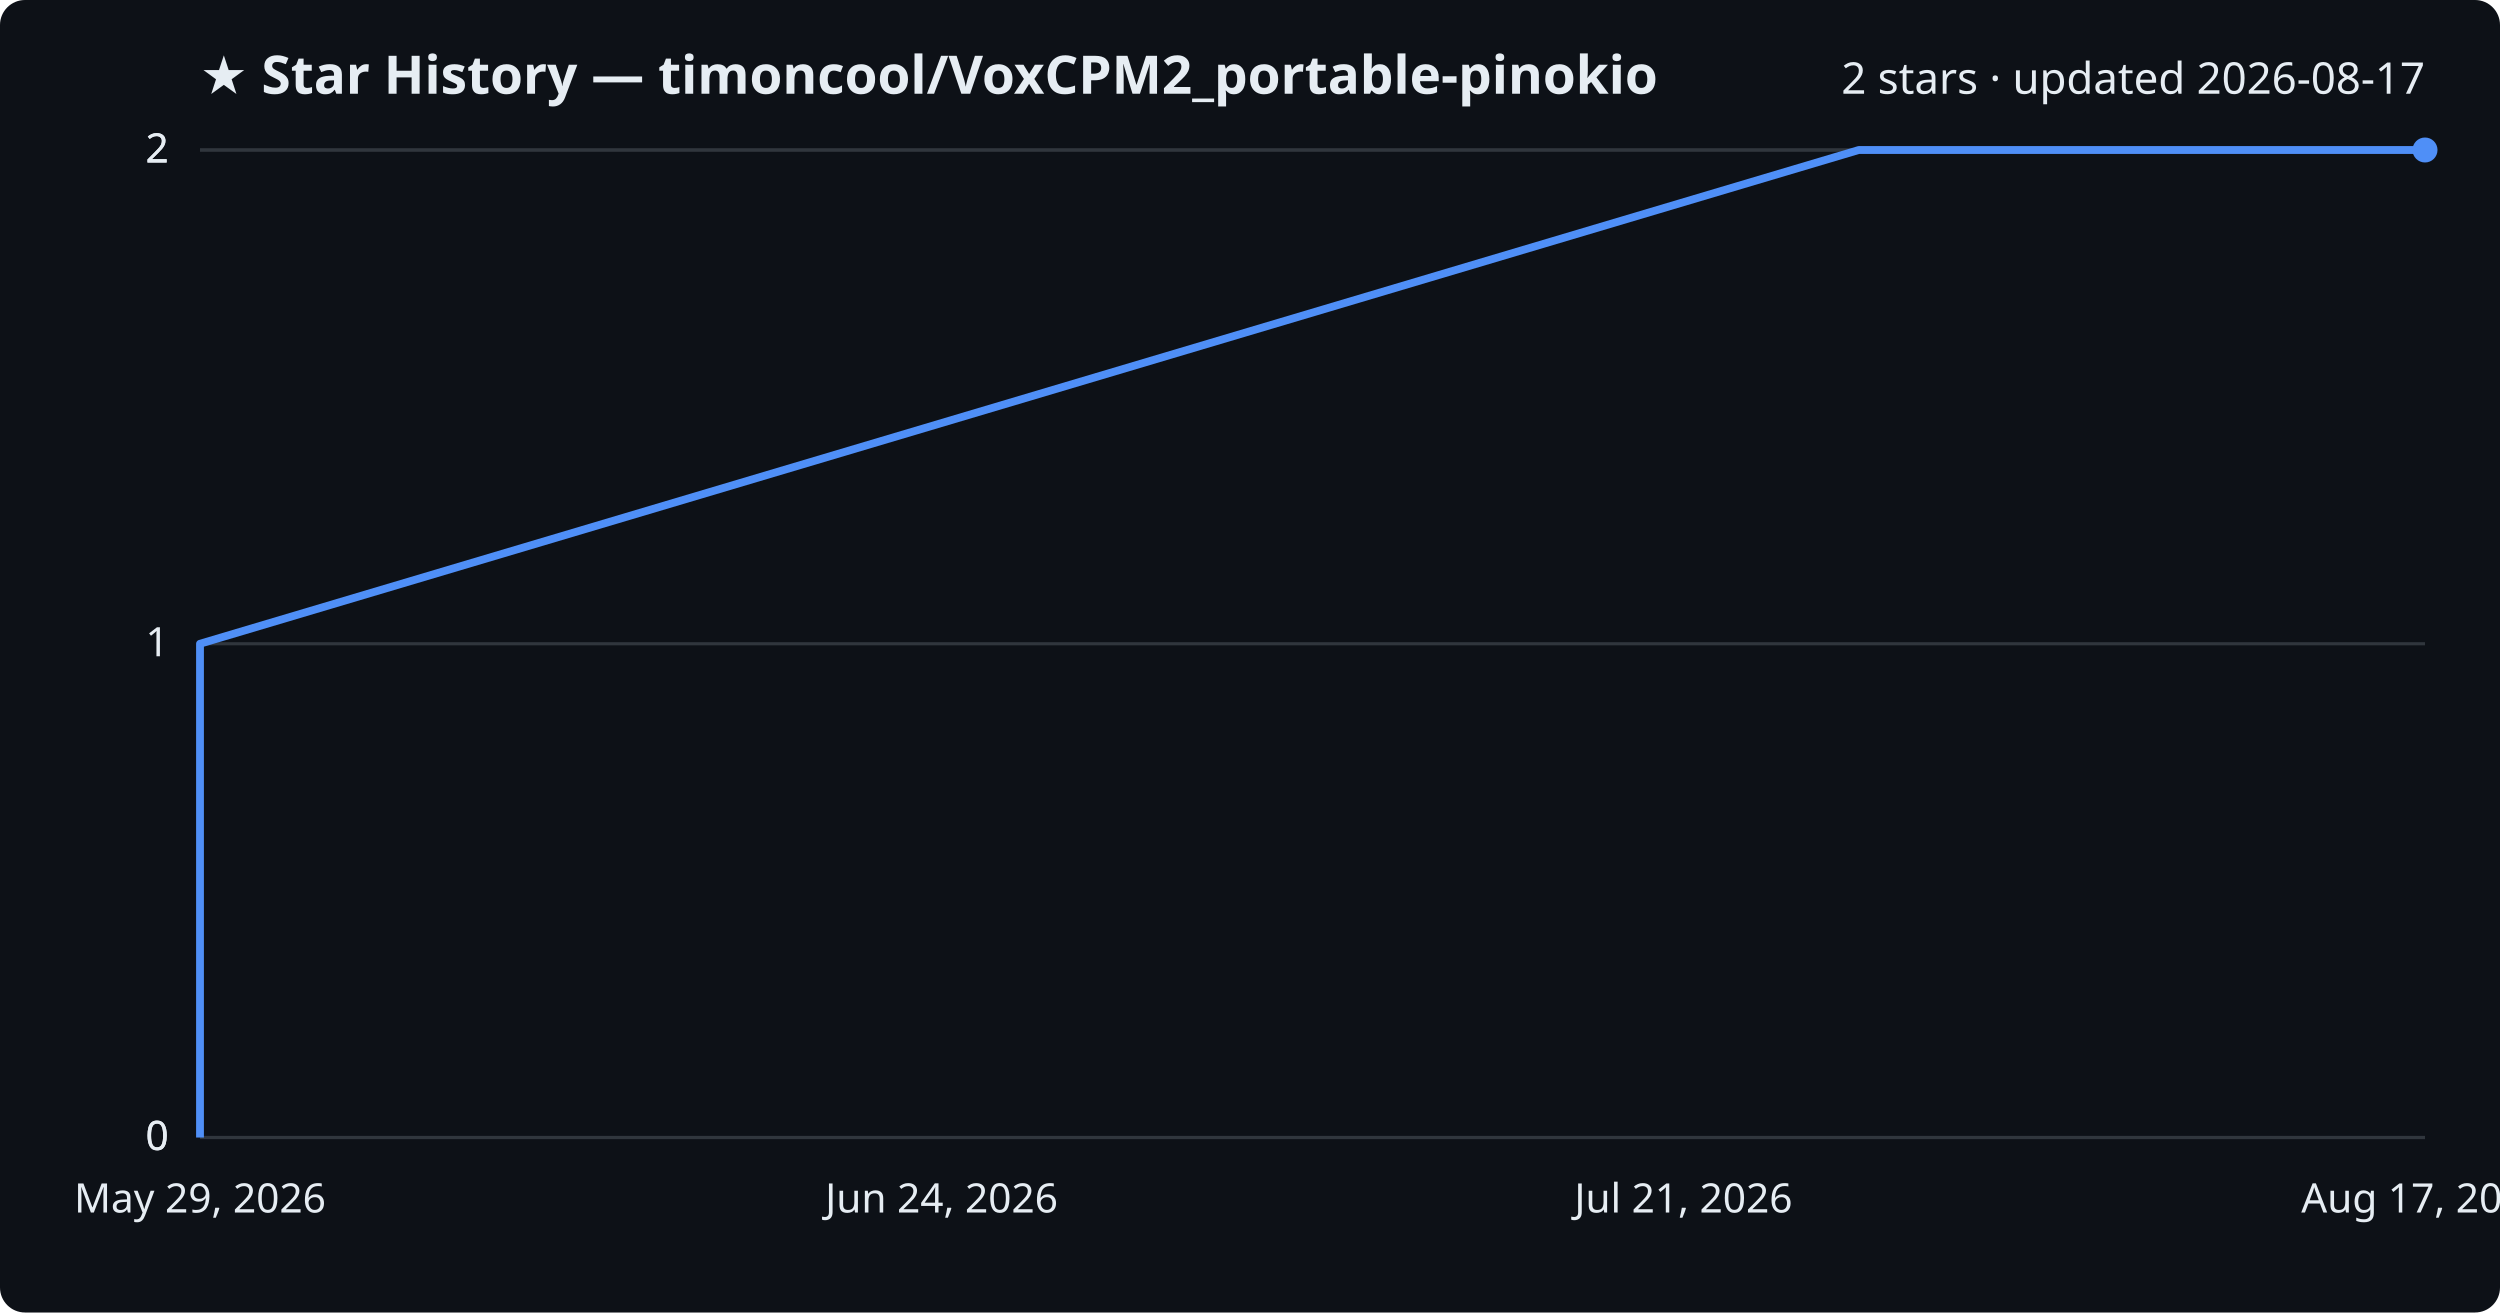
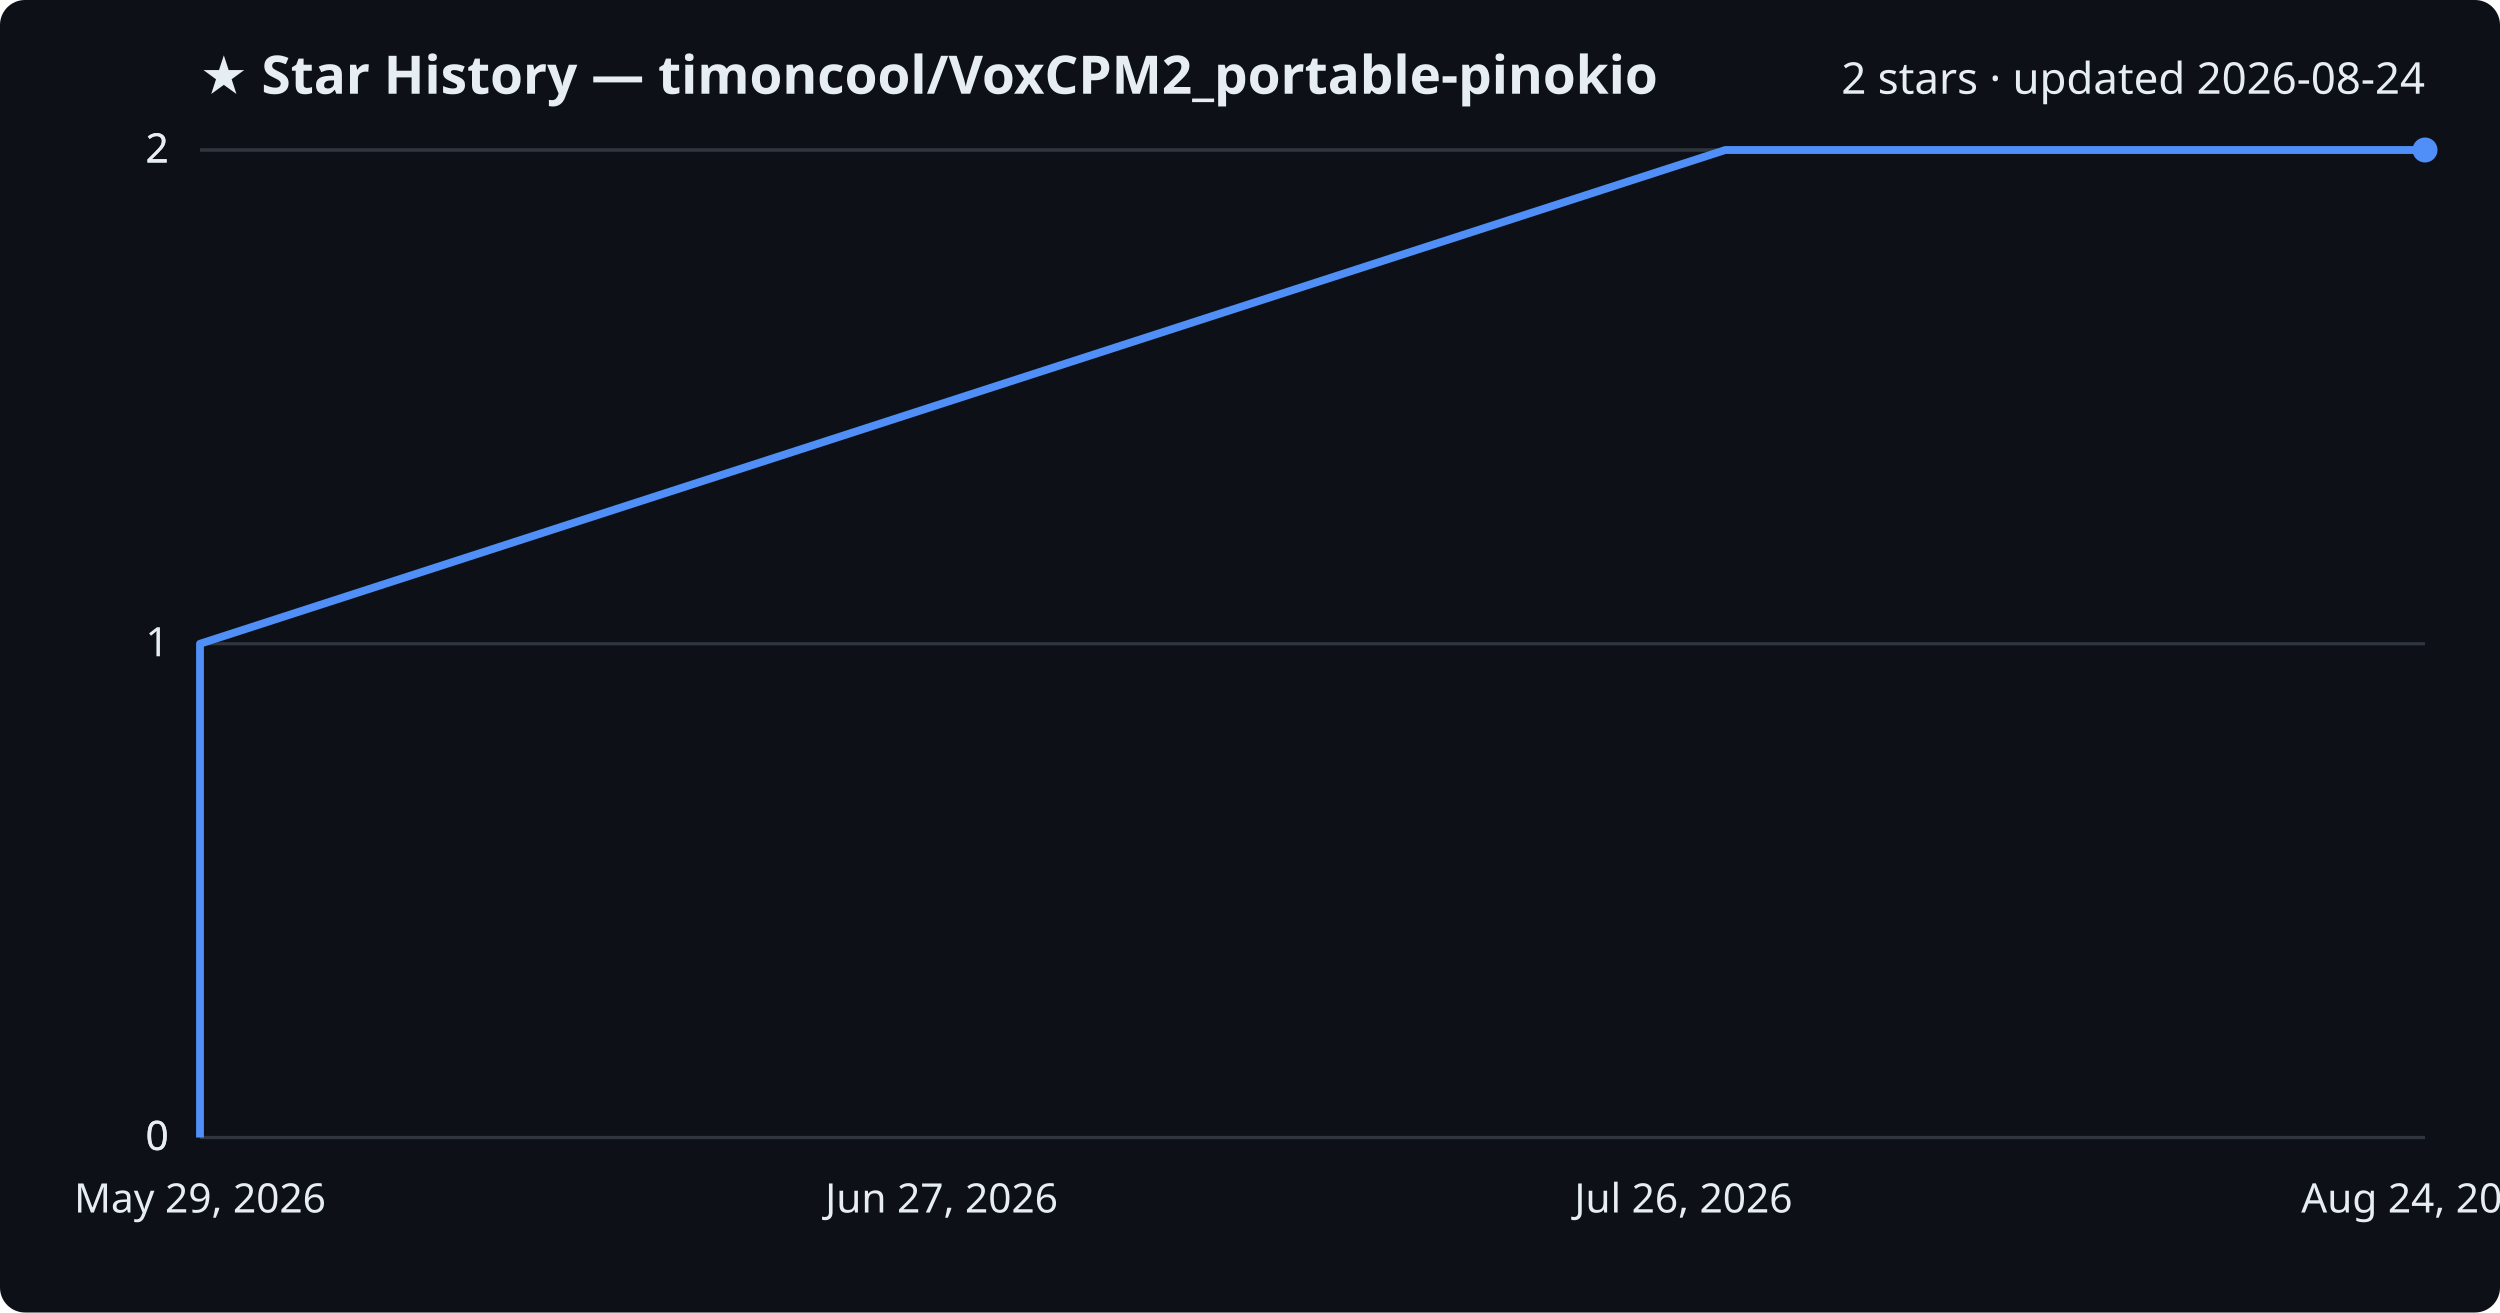
<svg xmlns="http://www.w3.org/2000/svg" viewBox="0 0 800 420" font-family="Segoe UI, sans-serif">
  <rect width="800" height="420" fill="#0d1117" rx="8" />
  <text x="64" y="30" fill="#e6edf3" font-size="17" font-weight="700">★ Star History — timoncool/VoxCPM2_portable-pinokio</text>
-   <text x="776" y="30" fill="#e6edf3" font-size="14" text-anchor="end">2 stars · updated 2026-08-17</text>
+   <text x="776" y="30" fill="#e6edf3" font-size="14" text-anchor="end">2 stars · updated 2026-08-24</text>
  <line x1="64" y1="364.0" x2="776" y2="364.0" stroke="#30363d" stroke-width="1" />
  <text x="54" y="368.0" fill="#e6edf3" font-size="13" text-anchor="end">0</text>
  <line x1="64" y1="364.0" x2="776" y2="364.0" stroke="#30363d" stroke-width="1" />
  <text x="54" y="368.0" fill="#e6edf3" font-size="13" text-anchor="end">0</text>
  <line x1="64" y1="206.0" x2="776" y2="206.0" stroke="#30363d" stroke-width="1" />
  <text x="54" y="210.0" fill="#e6edf3" font-size="13" text-anchor="end">1</text>
  <line x1="64" y1="48.0" x2="776" y2="48.0" stroke="#30363d" stroke-width="1" />
  <text x="54" y="52.0" fill="#e6edf3" font-size="13" text-anchor="end">2</text>
  <line x1="64" y1="48.0" x2="776" y2="48.0" stroke="#30363d" stroke-width="1" />
  <text x="54" y="52.0" fill="#e6edf3" font-size="13" text-anchor="end">2</text>
-   <path d="M64.0,364.0 L64.0,206.0 L594.8,48.0 L776.0,48.0" fill="none" stroke="#4f8ff7" stroke-width="2.5" stroke-linejoin="round" />
+   <path d="M64.0,364.0 L64.0,206.0 L552.1,48.0 L776.0,48.0" fill="none" stroke="#4f8ff7" stroke-width="2.5" stroke-linejoin="round" />
  <circle cx="776.0" cy="48.0" r="4" fill="#4f8ff7" />
  <text x="64.0" y="388" fill="#e6edf3" font-size="13" text-anchor="middle">May 29, 2026</text>
-   <text x="301.3" y="388" fill="#e6edf3" font-size="13" text-anchor="middle">Jun 24, 2026</text>
-   <text x="538.7" y="388" fill="#e6edf3" font-size="13" text-anchor="middle">Jul 21, 2026</text>
-   <text x="776.0" y="388" fill="#e6edf3" font-size="13" text-anchor="middle">Aug 17, 2026</text>
+   <text x="301.3" y="388" fill="#e6edf3" font-size="13" text-anchor="middle">Jun 27, 2026</text>
+   <text x="538.7" y="388" fill="#e6edf3" font-size="13" text-anchor="middle">Jul 26, 2026</text>
+   <text x="776.0" y="388" fill="#e6edf3" font-size="13" text-anchor="middle">Aug 24, 2026</text>
</svg>
